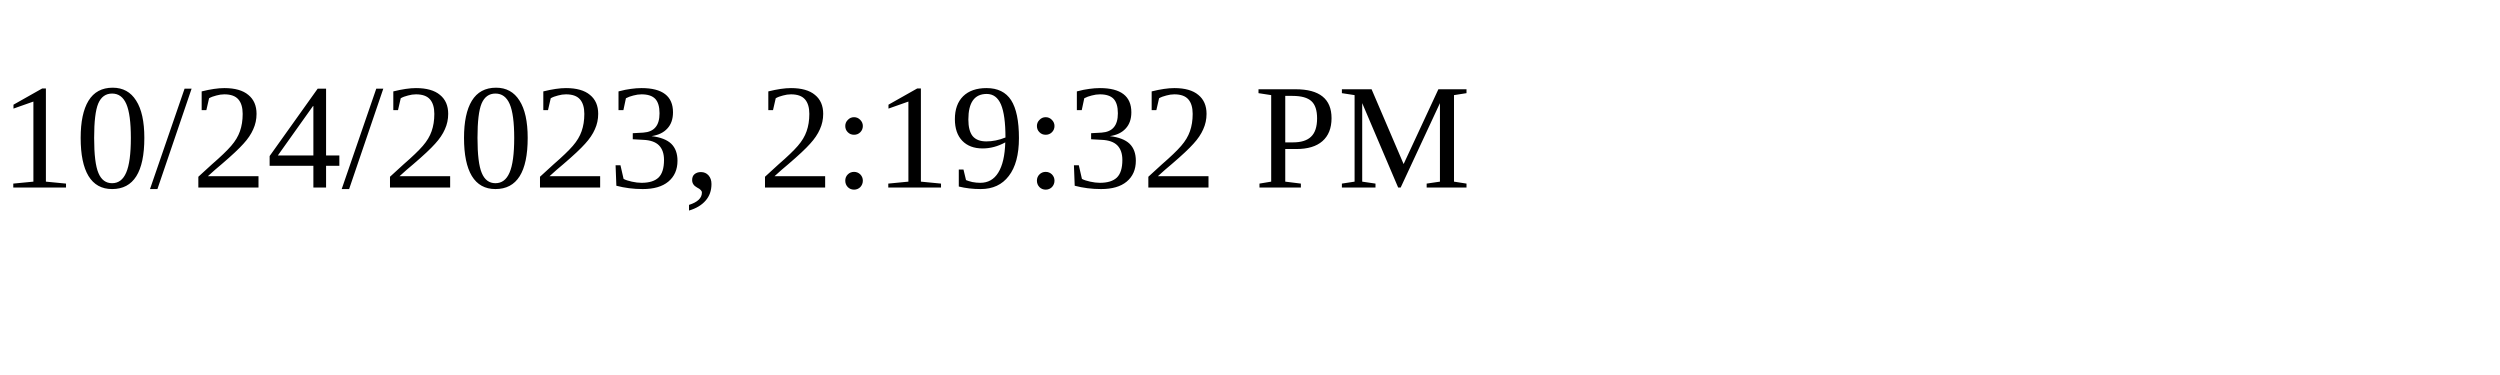
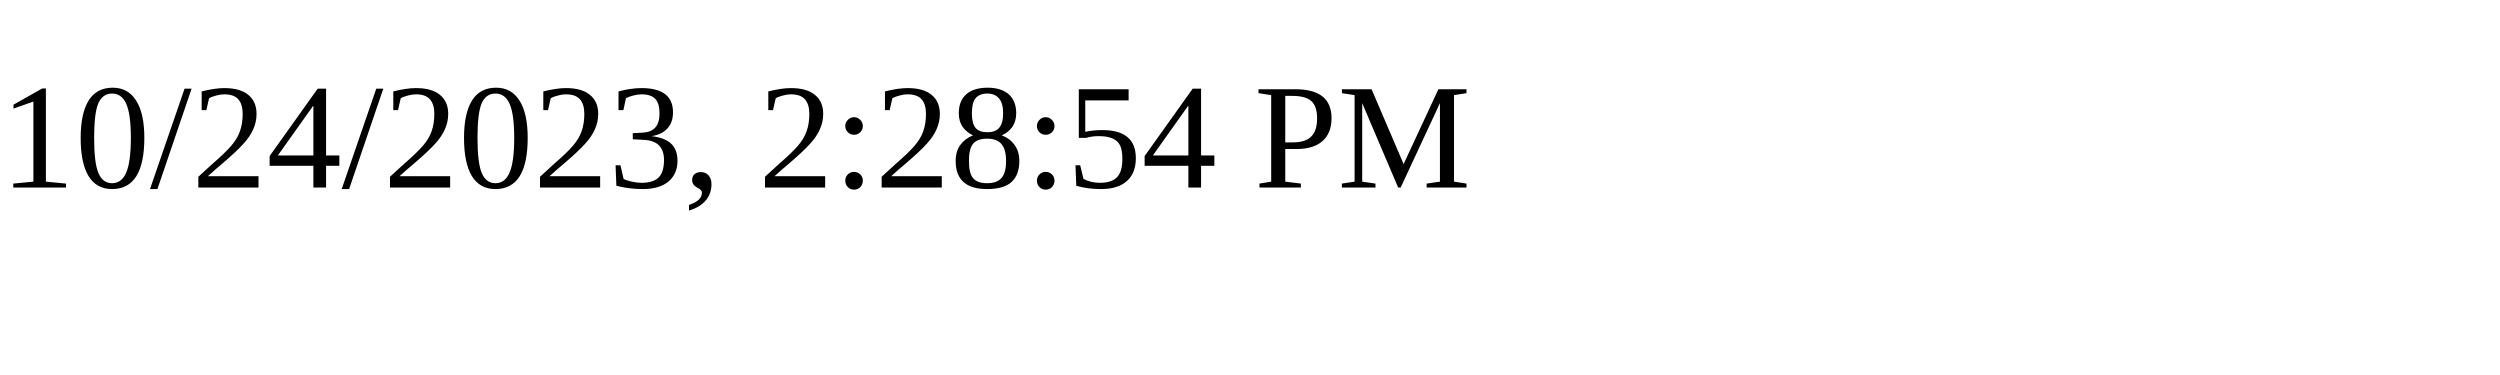
<svg xmlns="http://www.w3.org/2000/svg" height="30" width="200">
-   <text x="0" y="15">10/24/2023, 2:19:32 PM</text>
+   <text x="0" y="15">10/24/2023, 2:28:54 PM</text>
</svg>
